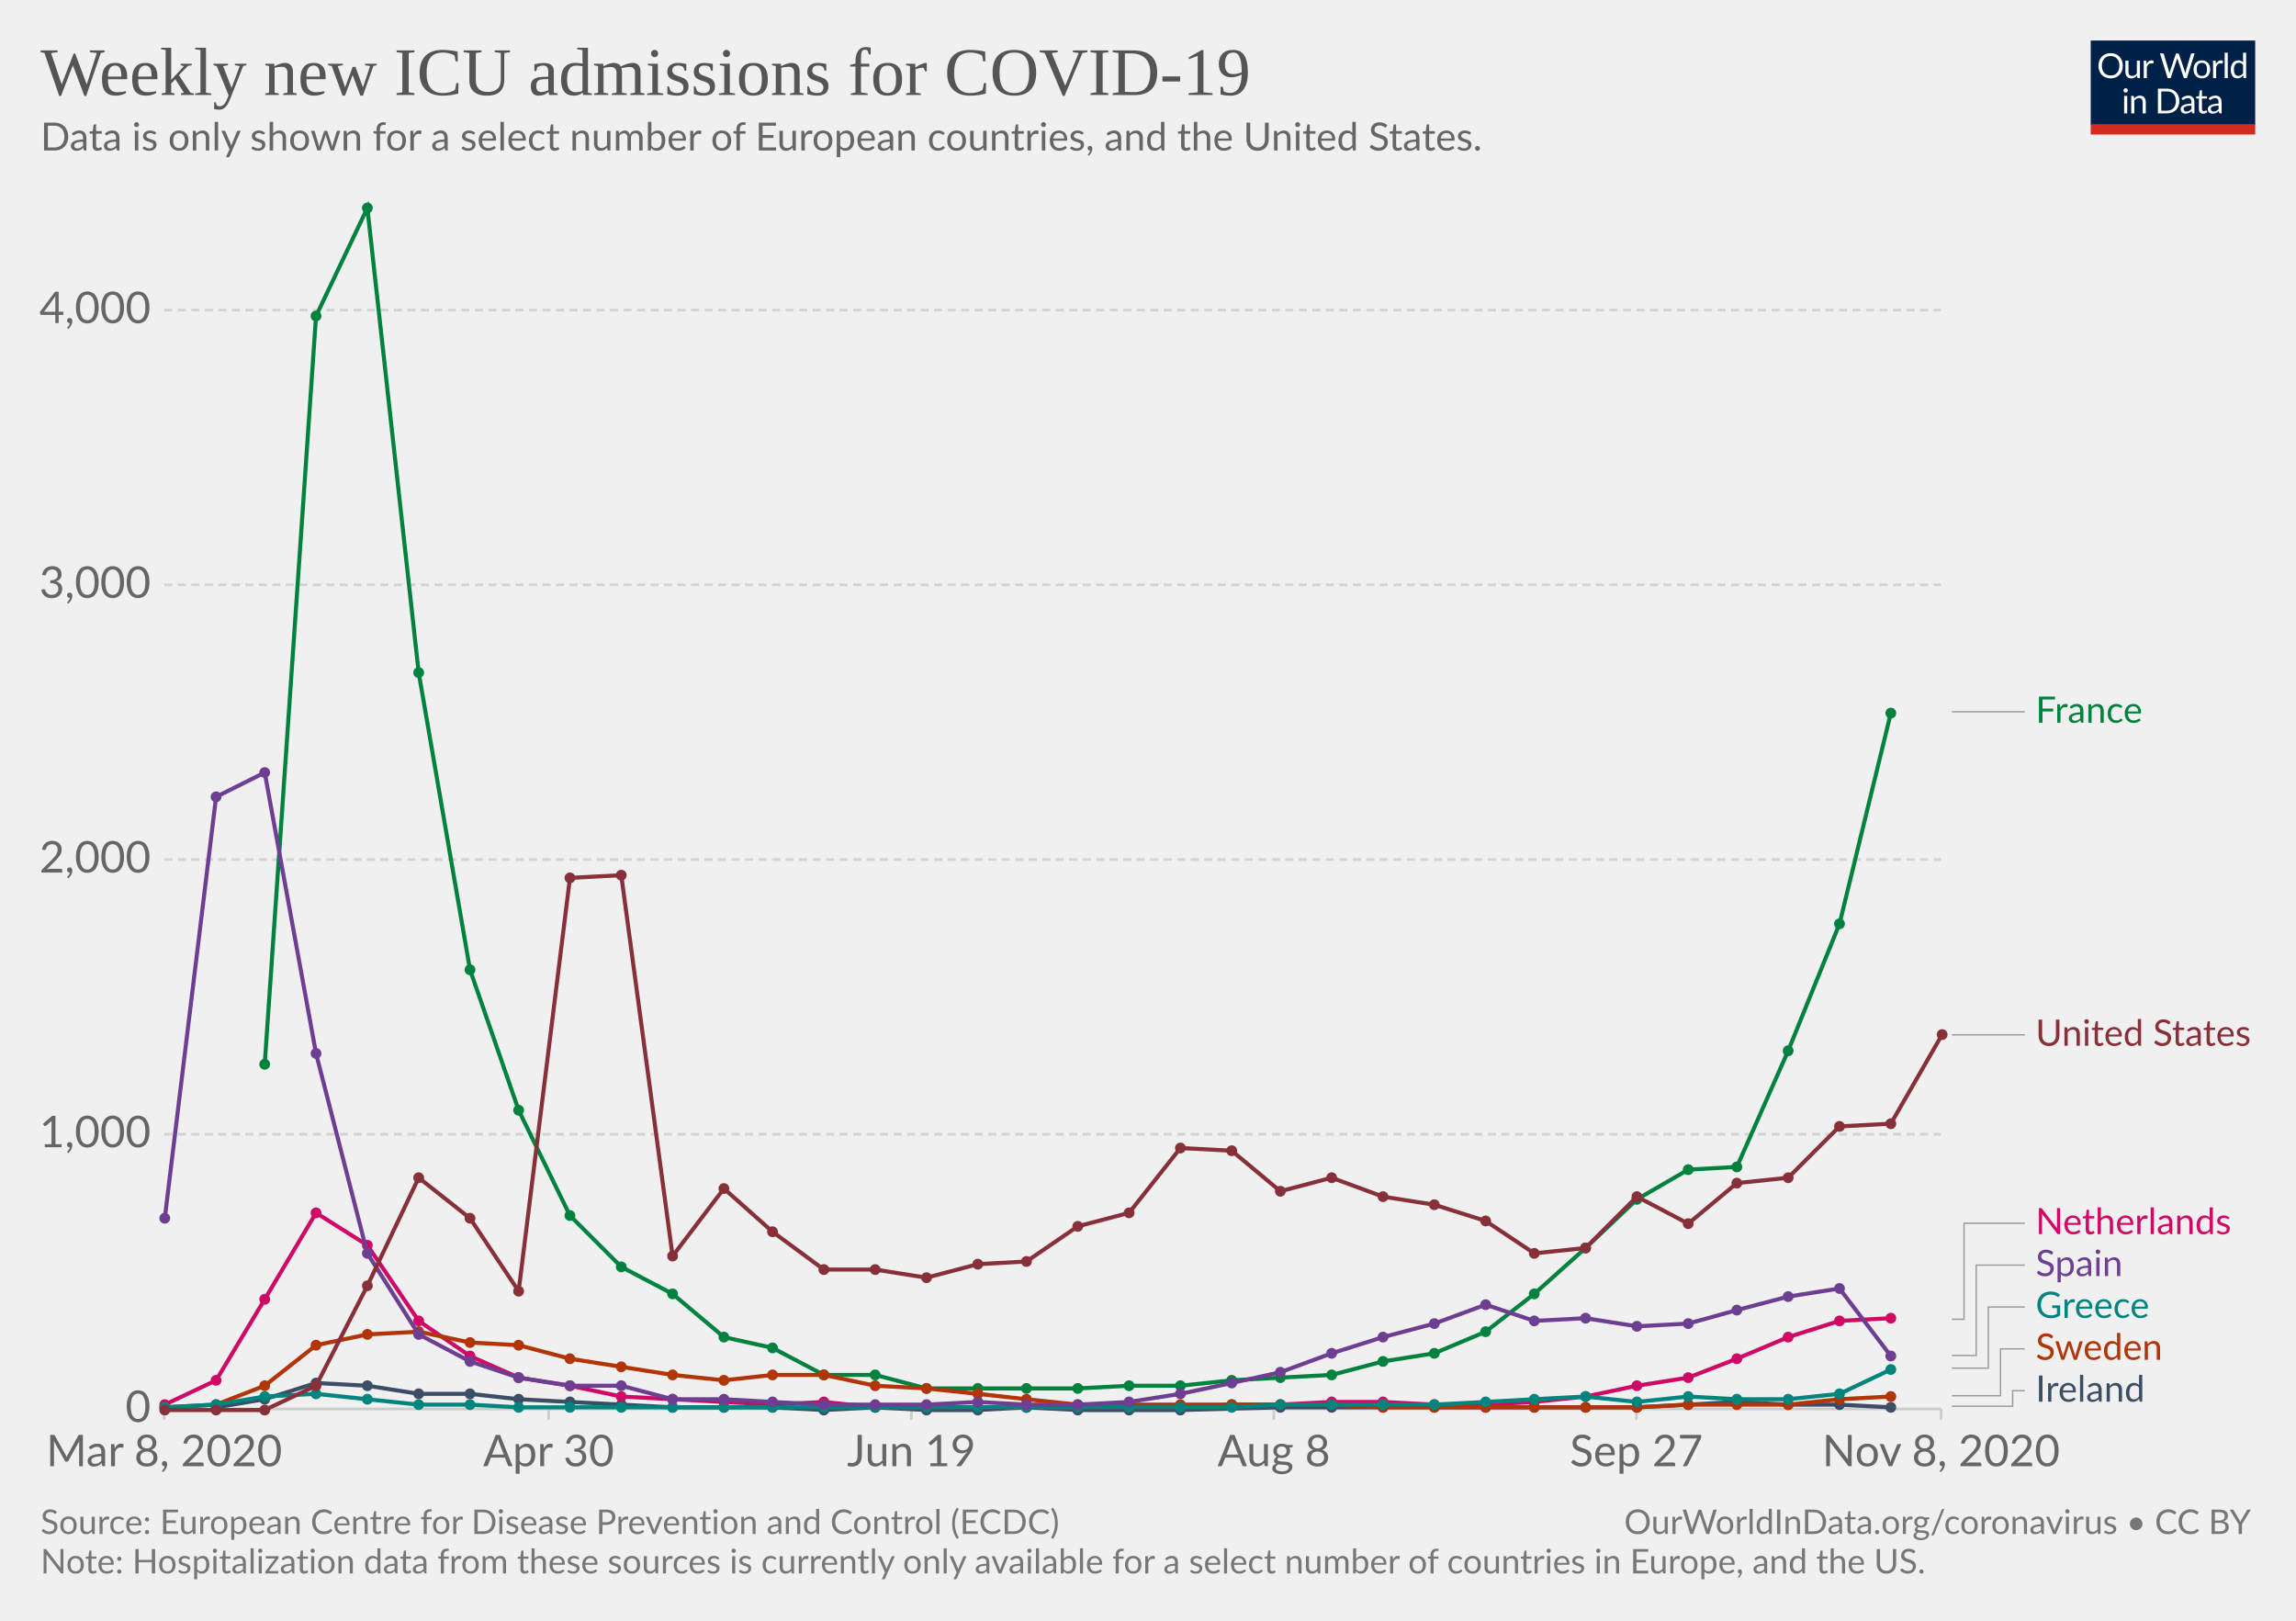
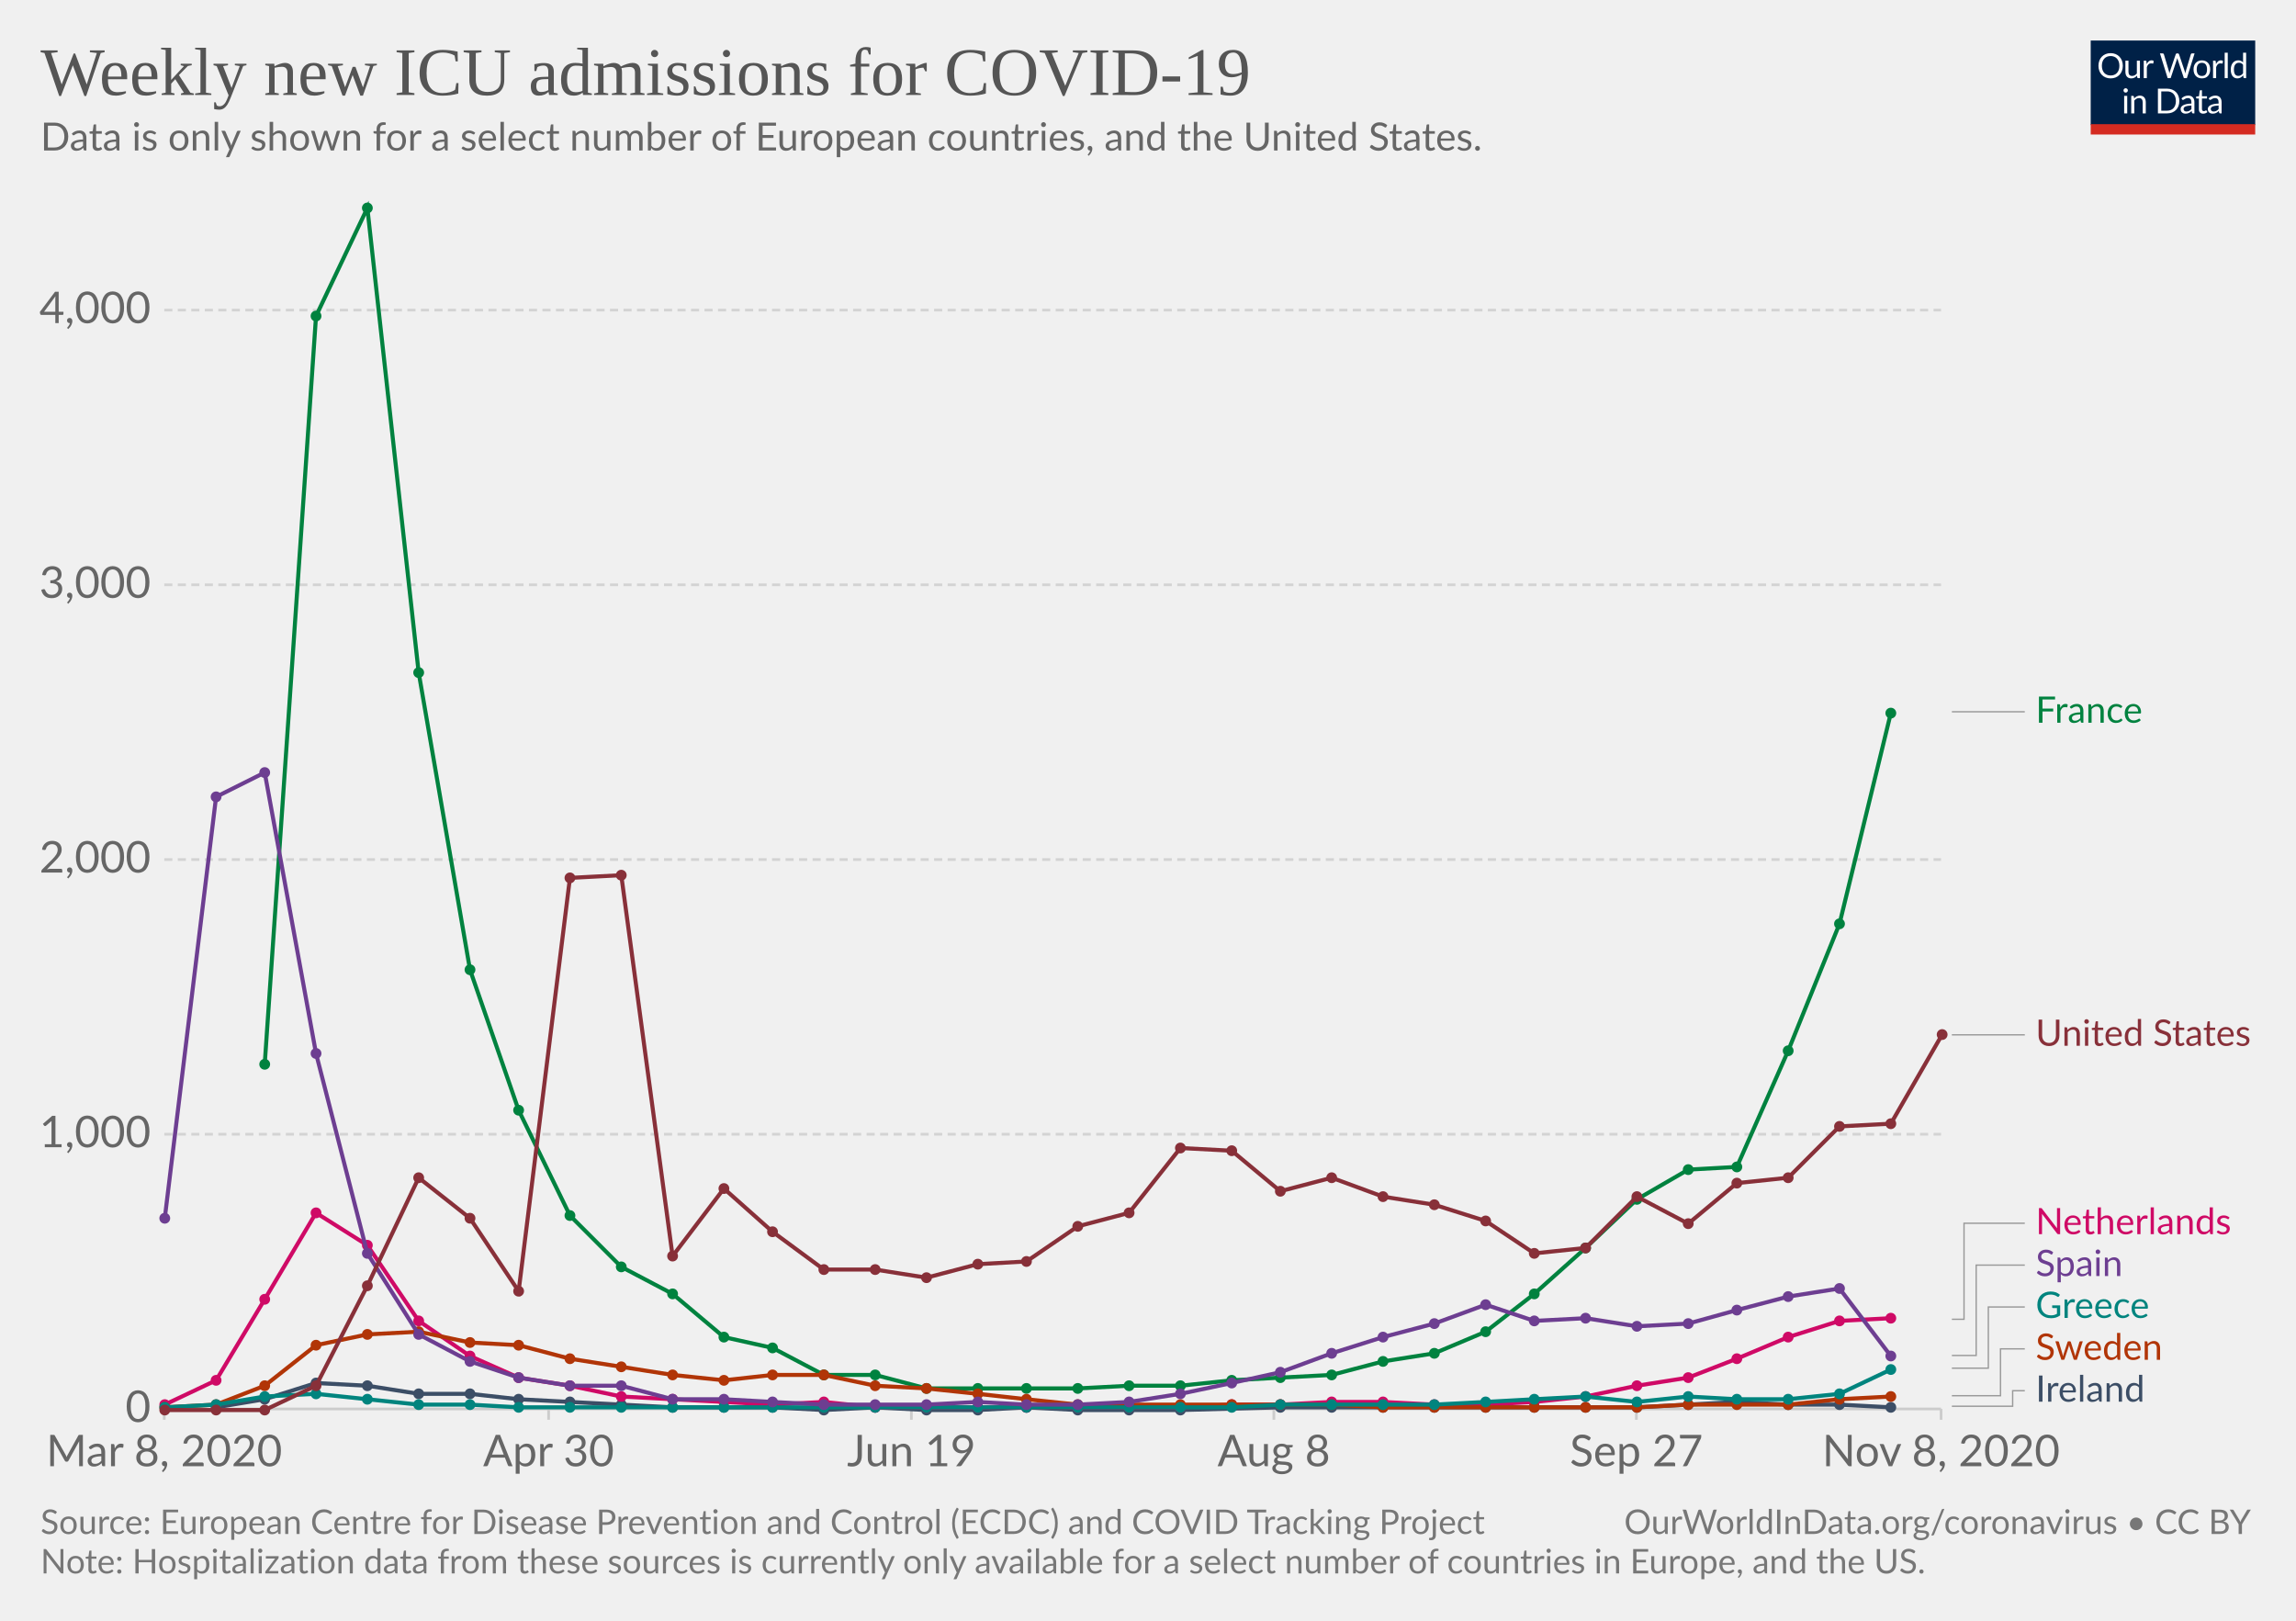
<svg xmlns="http://www.w3.org/2000/svg" version="1.1" style="background-color:#fff;-webkit-font-smoothing:antialiased" width="850" height="600" viewBox="0 0 850 600" font-family="Lato,'Helvetica Neue',Helvetica,Arial,sans-serif" font-size="18" text-rendering="optimizeLegibility">
  <g class="HeaderView">
    <g transform="matrix(.29 0 0 .29 774 15)">
      <svg width="210" height="120" viewBox="0 0 210 120" fill="none">
        <g clip-path="url(#clip0)">
          <path d="M0 0h210v107.89H0V0z" fill="#002147" />
          <path d="M40.98 32.25c0 2.36-.38 4.53-1.12 6.51a14.26 14.26 0 01-8.1 8.4c-1.9.78-4.02 1.17-6.34 1.17a16.6 16.6 0 01-6.33-1.17 14.31 14.31 0 01-8.08-8.4 18.29 18.29 0 01-1.12-6.51c0-2.36.38-4.53 1.12-6.5a14.32 14.32 0 018.07-8.44c1.92-.8 4.03-1.19 6.34-1.19 2.32 0 4.43.4 6.34 1.19 1.92.8 3.56 1.9 4.93 3.34a14.87 14.87 0 013.17 5.1 18.1 18.1 0 011.12 6.5zm-4.38 0c0-1.94-.26-3.68-.8-5.22a10.91 10.91 0 00-2.24-3.89 9.68 9.68 0 00-3.52-2.46 11.95 11.95 0 00-4.62-.86c-1.68 0-3.21.28-4.6.86a9.88 9.88 0 00-3.54 2.46 10.91 10.91 0 00-2.24 3.9c-.53 1.53-.8 3.27-.8 5.2 0 1.94.27 3.68.8 5.22a11.17 11.17 0 002.24 3.9 10.01 10.01 0 003.55 2.44c1.38.56 2.9.83 4.6.83 1.7 0 3.24-.27 4.61-.83a9.8 9.8 0 003.52-2.44 11.17 11.17 0 002.25-3.9c.53-1.54.8-3.28.8-5.21zm26.22-6.54V48H60.5c-.56 0-.9-.27-1.05-.81l-.31-2.4a12.45 12.45 0 01-3.26 2.6c-1.2.64-2.58.96-4.13.96-1.22 0-2.3-.2-3.24-.6a6.52 6.52 0 01-2.33-1.7 7.37 7.37 0 01-1.43-2.67c-.3-1.04-.46-2.2-.46-3.45V25.7h3.91v14.22c0 1.68.38 2.99 1.15 3.91.77.93 1.96 1.39 3.54 1.39 1.16 0 2.24-.27 3.23-.82a10.42 10.42 0 002.8-2.28V25.7h3.91zm8.61 4.47a9.94 9.94 0 012.6-3.56 5.64 5.64 0 013.76-1.3c.47 0 .92.05 1.34.15.44.1.83.27 1.17.49l-.3 2.92c-.09.37-.3.55-.66.55-.2 0-.5-.04-.9-.13a6.21 6.21 0 00-3.24.18c-.54.2-1.03.5-1.47.92-.42.4-.81.9-1.17 1.5-.33.58-.64 1.26-.92 2.02V48H67.7V25.71h2.25c.42 0 .72.08.88.25.16.16.27.44.33.83l.26 3.39zm61.16-13.7L122.75 48h-3.82l-7.99-24.05a21.95 21.95 0 01-.42-1.58 38.36 38.36 0 01-.44 1.58L102.05 48h-3.83L88.4 16.47h3.54c.38 0 .7.1.95.29.26.2.43.43.5.73l6.52 21.9c.1.4.2.83.28 1.28.1.46.2.94.29 1.46l.3-1.46c.12-.47.25-.9.38-1.27l7.41-21.91c.1-.25.26-.48.51-.69.27-.22.58-.33.95-.33h1.23c.38 0 .69.1.92.29.24.2.41.43.53.73l7.4 21.9a28.4 28.4 0 01.68 2.62 29.52 29.52 0 01.52-2.61l6.54-21.91c.07-.27.23-.5.48-.7.27-.21.58-.32.95-.32h3.32zm9.35 8.88c1.63 0 3.1.27 4.4.82a9.43 9.43 0 015.46 5.94c.5 1.4.74 2.98.74 4.73 0 1.76-.25 3.34-.74 4.75a9.43 9.43 0 01-5.46 5.92c-1.3.52-2.77.79-4.4.79-1.64 0-3.12-.27-4.44-.8a9.42 9.42 0 01-3.35-2.3c-.92-1-1.63-2.2-2.13-3.61-.49-1.41-.73-3-.73-4.75s.24-3.33.73-4.73c.5-1.43 1.2-2.64 2.13-3.63a9.4 9.4 0 013.35-2.31c1.32-.55 2.8-.82 4.44-.82zm0 19.89c2.2 0 3.84-.73 4.93-2.2 1.08-1.48 1.63-3.54 1.63-6.18 0-2.66-.55-4.72-1.63-6.2-1.09-1.49-2.73-2.23-4.93-2.23-1.12 0-2.09.2-2.93.57a5.7 5.7 0 00-2.06 1.65 7.5 7.5 0 00-1.24 2.67c-.26 1.04-.4 2.22-.4 3.54 0 2.64.55 4.7 1.64 6.18 1.1 1.47 2.76 2.2 4.99 2.2zm17.97-15.07a9.94 9.94 0 012.6-3.56 5.64 5.64 0 013.76-1.3c.47 0 .91.05 1.34.15.44.1.83.27 1.16.49l-.28 2.92c-.09.37-.31.55-.66.55-.2 0-.5-.04-.9-.13a6.2 6.2 0 00-3.24.18c-.54.2-1.03.5-1.47.92-.43.4-.82.9-1.17 1.5a13.1 13.1 0 00-.92 2.02V48h-3.94V25.71h2.24c.43 0 .72.08.88.25.17.16.28.44.33.83l.27 3.39zm15.04-14.59V48h-3.92V15.6h3.92zm19.55 15.43a6.22 6.22 0 00-2.38-2.05 6.7 6.7 0 00-2.86-.6c-2.07 0-3.66.75-4.77 2.23-1.12 1.48-1.68 3.6-1.68 6.33 0 1.46.13 2.7.38 3.74a7.29 7.29 0 001.1 2.56 4.35 4.35 0 001.78 1.45c.7.3 1.5.46 2.4.46 1.29 0 2.41-.3 3.36-.88a9.6 9.6 0 002.67-2.49V31.02zm3.91-15.43V48h-2.33c-.56 0-.9-.27-1.06-.81l-.35-2.71a12.13 12.13 0 01-3.25 2.77 8.28 8.28 0 01-4.23 1.06 7.31 7.31 0 01-6.14-2.9c-.73-.96-1.3-2.15-1.69-3.57a18.35 18.35 0 01.07-9.48 11.29 11.29 0 011.89-3.7 8.7 8.7 0 017.06-3.34 7.96 7.96 0 016.12 2.62V15.59h3.91zM46.61 70.71V93H42.7V70.71h3.91zm.84-7c0 .39-.08.75-.24 1.09a2.81 2.81 0 01-1.52 1.47 2.67 2.67 0 01-2.16 0 2.9 2.9 0 01-1.45-1.47 2.67 2.67 0 010-2.16c.15-.35.35-.65.6-.9.25-.27.53-.47.85-.62a2.67 2.67 0 012.16 0c.35.15.65.35.9.62.27.25.47.55.62.9.16.34.24.7.24 1.08zm7.97 10.24c.49-.54 1-1.04 1.54-1.48a9.85 9.85 0 013.66-1.84 8.96 8.96 0 015.43.35c.94.4 1.72.97 2.33 1.71a7.36 7.36 0 011.43 2.67c.32 1.04.49 2.19.49 3.45V93h-3.94V78.81c0-1.69-.4-3-1.17-3.92-.76-.93-1.93-1.4-3.5-1.4a6.6 6.6 0 00-3.25.83c-1 .56-1.92 1.31-2.77 2.27V93h-3.94V70.71h2.35c.56 0 .9.28 1.04.82l.3 2.42zm57.7 3.3c0 2.36-.37 4.5-1.11 6.44a14.3 14.3 0 01-3.17 4.98 14.1 14.1 0 01-4.93 3.2c-1.9.76-4.02 1.13-6.33 1.13H85.8V61.47h11.77c2.31 0 4.42.39 6.33 1.15a13.8 13.8 0 018.1 8.18 17.75 17.75 0 011.12 6.45zm-4.37 0c0-1.94-.26-3.67-.8-5.2a10.94 10.94 0 00-2.23-3.87 9.57 9.57 0 00-3.53-2.42 12.23 12.23 0 00-4.61-.83h-7.5v24.62h7.5c1.7 0 3.24-.28 4.61-.84a9.7 9.7 0 003.53-2.4 10.94 10.94 0 002.24-3.87c.53-1.53.8-3.26.8-5.2zm19.8 5.72c-1.8.06-3.34.2-4.62.44-1.26.22-2.3.51-3.1.88-.8.36-1.37.8-1.74 1.3-.35.5-.53 1.05-.53 1.67 0 .58.1 1.1.3 1.52a3 3 0 00.76 1.05c.34.27.73.46 1.17.6.45.11.94.17 1.45.17a7.28 7.28 0 003.5-.81 11.95 11.95 0 002.82-2.2v-4.62zm-12.65-9.11a12.73 12.73 0 013.98-2.66c1.43-.59 3-.88 4.73-.88 1.25 0 2.36.2 3.33.61a6.81 6.81 0 013.94 4.38c.33 1.04.5 2.19.5 3.43V93h-1.74a1.8 1.8 0 01-.88-.18c-.2-.13-.36-.38-.48-.74l-.44-2.12c-.59.55-1.16 1.03-1.72 1.46a9.48 9.48 0 01-3.74 1.7c-.69.15-1.46.23-2.3.23-.87 0-1.69-.12-2.45-.35a5.34 5.34 0 01-3.34-2.93 6.64 6.64 0 01-.49-2.64c0-.88.25-1.72.73-2.53a6.33 6.33 0 012.35-2.17c1.09-.63 2.5-1.15 4.25-1.54 1.75-.41 3.89-.65 6.42-.7v-1.75c0-1.73-.37-3.03-1.12-3.91-.75-.9-1.84-1.34-3.28-1.34-.97 0-1.78.12-2.44.37-.64.23-1.2.5-1.7.81l-1.23.82c-.33.23-.67.35-1 .35-.27 0-.5-.07-.69-.2a2.1 2.1 0 01-.48-.53l-.7-1.25zm27.67 19.5c-1.76 0-3.12-.5-4.07-1.48-.94-.98-1.41-2.4-1.41-4.25V74h-2.68a.9.9 0 01-.6-.2c-.16-.14-.24-.36-.24-.66v-1.56l3.65-.46.9-6.89a.9.9 0 01.29-.52.88.88 0 01.62-.22H142v7.67h6.44V74H142v13.38c0 .94.22 1.63.68 2.09.45.45 1.04.68 1.76.68a3.21 3.21 0 001.85-.53l.55-.35c.16-.12.3-.18.41-.18.2 0 .4.13.55.38l1.15 1.87a7.45 7.45 0 01-2.44 1.5c-.96.35-1.94.52-2.95.52zm19.68-10.4c-1.8.07-3.34.21-4.62.45-1.26.22-2.3.51-3.1.88-.8.36-1.37.8-1.74 1.3-.35.5-.53 1.05-.53 1.67 0 .58.1 1.1.3 1.52.18.42.44.77.76 1.05.34.27.73.46 1.17.6.45.11.94.17 1.45.17a7.3 7.3 0 003.5-.81 12.04 12.04 0 002.82-2.2v-4.62zm-12.65-9.1a12.72 12.72 0 013.99-2.66c1.42-.59 3-.88 4.72-.88 1.25 0 2.36.2 3.33.61a6.81 6.81 0 013.94 4.38c.33 1.04.5 2.19.5 3.43V93h-1.74a1.8 1.8 0 01-.88-.18c-.2-.13-.36-.38-.48-.74l-.44-2.12c-.59.55-1.16 1.03-1.72 1.46a9.48 9.48 0 01-3.74 1.7c-.69.15-1.46.23-2.3.23-.87 0-1.69-.12-2.45-.35a5.33 5.33 0 01-3.34-2.93 6.62 6.62 0 01-.49-2.64c0-.88.25-1.72.73-2.53a6.33 6.33 0 012.35-2.17c1.09-.63 2.5-1.15 4.25-1.54a31.2 31.2 0 016.42-.7v-1.75c0-1.73-.37-3.03-1.12-3.91-.75-.9-1.84-1.34-3.28-1.34-.97 0-1.78.12-2.44.37-.64.23-1.2.5-1.7.81-.46.3-.87.57-1.22.82-.34.23-.68.35-1.02.35-.26 0-.49-.07-.68-.2a1.88 1.88 0 01-.48-.53l-.7-1.25z" fill="#fff" />
          <path fill="#D42B21" d="M0 106.79h210V120H0z" />
        </g>
        <defs>
          <clipPath id="clip0">
            <path fill="#fff" d="M0 0h210v120H0z" />
          </clipPath>
        </defs>
      </svg>
    </g>
    <a href="https://ourworldindata.org/grapher/weekly-icu-admissions-covid?tab=chart&amp;stackMode=absolute&amp;time=2020-03-05..latest" target="_blank" rel="noopener" font-family="&quot;Playfair Display&quot;,Georgia,&quot;Times New Roman&quot;,serif">
      <text font-size="25.2" x="15" y="35.2" fill="#555">
        <tspan x="15" y="35.16">Weekly new ICU admissions for COVID-19</tspan>
      </text>
    </a>
    <text font-size="14.4" x="15" y="55.7" fill="#666">
      <tspan x="15" y="55.72">Data is only shown for a select number of European countries, and the United States.</tspan>
    </text>
  </g>
  <g class="LineChart">
    <defs>
      <clipPath id="a">
        <path d="M50.82 0h830v932.4h-830z" />
      </clipPath>
    </defs>
    <g class="DualAxisView">
      <g class="HorizontalAxis">
        <path stroke="#ccc" d="M60.8 521.6v4M203.1 521.6v4M337.4 521.6v4M471.6 521.6v4M605.8 521.6v4M718.6 521.6v4" />
        <text x="60.8" y="542.8" fill="#666" text-anchor="middle" font-size="16.2">Mar 8, 2020</text>
        <text x="203.1" y="542.8" fill="#666" text-anchor="middle" font-size="16.2">Apr 30</text>
        <text x="337.4" y="542.8" fill="#666" text-anchor="middle" font-size="16.2">Jun 19</text>
        <text x="471.6" y="542.8" fill="#666" text-anchor="middle" font-size="16.2">Aug 8</text>
        <text x="605.8" y="542.8" fill="#666" text-anchor="middle" font-size="16.2">Sep 27</text>
        <text x="718.6" y="542.8" fill="#666" text-anchor="middle" font-size="16.2">Nov 8, 2020</text>
      </g>
      <g class="VerticalAxis" fill="#666" dominant-baseline="middle" text-anchor="end" font-size="16.2">
        <text x="55.82" y="521.6">0</text>
        <text x="55.82" y="419.9">1,000</text>
        <text x="55.82" y="318.2">2,000</text>
        <text x="55.82" y="216.5">3,000</text>
        <text x="55.82" y="114.8">4,000</text>
      </g>
      <g class="AxisGridLines horizontalLines">
        <path stroke="#ccc" d="M60.82 521.6H718.6" />
        <path stroke="#d3d3d3" stroke-dasharray="3,2" d="M60.82 419.9H718.6M60.82 318.2H718.6M60.82 216.5H718.6M60.82 114.8H718.6" />
      </g>
    </g>
    <g clip-path="url(#a)">
      <g class="LineLabels" cursor="pointer">
        <g class="legendMark">
          <g class="indicator">
            <path d="M722.6 263.5h13.5v0h13.5" stroke="#999" stroke-width=".5" fill="none" />
          </g>
          <text font-size="13.5" x="753.6" y="267.6" fill="#00823F">
            <tspan x="753.6" y="267.55">France</tspan>
          </text>
        </g>
        <g class="legendMark">
          <g class="indicator">
            <path d="M722.6 383.1h13.5v0h13.5" stroke="#999" stroke-width=".5" fill="none" />
          </g>
          <text font-size="13.5" x="753.6" y="387.2" fill="#883039">
            <tspan x="753.6" y="387.15">United States</tspan>
          </text>
        </g>
        <g class="legendMark">
          <g class="indicator">
            <path d="M722.6 488.4h4.5v-35.55h22.5" stroke="#999" stroke-width=".5" fill="none" />
          </g>
          <text font-size="13.5" x="753.6" y="456.9" fill="#CF0A66">
            <tspan x="753.6" y="456.9">Netherlands</tspan>
          </text>
        </g>
        <g class="legendMark">
          <g class="indicator">
            <path d="M722.6 501.8h9v-33.45h18" stroke="#999" stroke-width=".5" fill="none" />
          </g>
          <text font-size="13.5" x="753.6" y="472.4" fill="#6D3E91">
            <tspan x="753.6" y="472.4">Spain</tspan>
          </text>
        </g>
        <g class="legendMark">
          <g class="indicator">
            <path d="M722.6 506.5h13.5v-22.65h13.5" stroke="#999" stroke-width=".5" fill="none" />
          </g>
          <text font-size="13.5" x="753.6" y="487.9" fill="#00847E">
            <tspan x="753.6" y="487.9">Greece</tspan>
          </text>
        </g>
        <g class="legendMark">
          <g class="indicator">
            <path d="M722.6 516.7h18v-17.35h9" stroke="#999" stroke-width=".5" fill="none" />
          </g>
          <text font-size="13.5" x="753.6" y="503.4" fill="#B13507">
            <tspan x="753.6" y="503.4">Sweden</tspan>
          </text>
        </g>
        <g class="legendMark">
          <g class="indicator">
            <path d="M722.6 520.6h22.5v-5.75h4.5" stroke="#999" stroke-width=".5" fill="none" />
          </g>
          <text font-size="13.5" x="753.6" y="518.9" fill="#3C4E66">
            <tspan x="753.6" y="518.9">Ireland</tspan>
          </text>
        </g>
      </g>
      <g class="Lines">
        <g class="key-France_0">
          <path stroke="#00823F" stroke-linecap="round" d="M98 394l19-277 19-40 19 172 19 110 18 52 19 39 19 19 19 10 19 16 18 4 19 10h19l19 5h56l19-1h19l19-2 18-1 19-1 19-5 19-3 19-8 18-14 19-17 19-18 19-11 18-1 19-43 19-47 19-78" fill="none" stroke-width="1.5" />
          <g fill="#00823F">
            <circle cx="98" cy="394" r="2" />
            <circle cx="117" cy="117" r="2" />
            <circle cx="136" cy="77" r="2" />
            <circle cx="155" cy="249" r="2" />
            <circle cx="174" cy="359" r="2" />
            <circle cx="192" cy="411" r="2" />
            <circle cx="211" cy="450" r="2" />
            <circle cx="230" cy="469" r="2" />
            <circle cx="249" cy="479" r="2" />
            <circle cx="268" cy="495" r="2" />
            <circle cx="286" cy="499" r="2" />
            <circle cx="305" cy="509" r="2" />
            <circle cx="324" cy="509" r="2" />
            <circle cx="343" cy="514" r="2" />
            <circle cx="362" cy="514" r="2" />
            <circle cx="380" cy="514" r="2" />
            <circle cx="399" cy="514" r="2" />
            <circle cx="418" cy="513" r="2" />
            <circle cx="437" cy="513" r="2" />
            <circle cx="456" cy="511" r="2" />
            <circle cx="474" cy="510" r="2" />
            <circle cx="493" cy="509" r="2" />
            <circle cx="512" cy="504" r="2" />
            <circle cx="531" cy="501" r="2" />
            <circle cx="550" cy="493" r="2" />
            <circle cx="568" cy="479" r="2" />
            <circle cx="587" cy="462" r="2" />
            <circle cx="606" cy="444" r="2" />
            <circle cx="625" cy="433" r="2" />
            <circle cx="643" cy="432" r="2" />
            <circle cx="662" cy="389" r="2" />
            <circle cx="681" cy="342" r="2" />
            <circle cx="700" cy="264" r="2" />
          </g>
        </g>
        <g class="key-Ireland_0">
          <path stroke="#3C4E66" stroke-linecap="round" d="M80 521l18-3 19-6 19 1 19 3h19l18 2 19 1 19 1 19 1h37l19 1 19-1 19 1h19l18-1 19 1h38l37-1h132l19-1 18-1 19 1h19l19 1" fill="none" stroke-width="1.5" />
          <g fill="#3C4E66">
            <circle cx="80" cy="521" r="2" />
            <circle cx="98" cy="518" r="2" />
            <circle cx="117" cy="512" r="2" />
            <circle cx="136" cy="513" r="2" />
            <circle cx="155" cy="516" r="2" />
            <circle cx="174" cy="516" r="2" />
            <circle cx="192" cy="518" r="2" />
            <circle cx="211" cy="519" r="2" />
            <circle cx="230" cy="520" r="2" />
            <circle cx="249" cy="521" r="2" />
            <circle cx="268" cy="521" r="2" />
            <circle cx="286" cy="521" r="2" />
            <circle cx="305" cy="522" r="2" />
            <circle cx="324" cy="521" r="2" />
            <circle cx="343" cy="522" r="2" />
            <circle cx="362" cy="522" r="2" />
            <circle cx="380" cy="521" r="2" />
            <circle cx="399" cy="522" r="2" />
            <circle cx="418" cy="522" r="2" />
            <circle cx="437" cy="522" r="2" />
            <circle cx="474" cy="521" r="2" />
            <circle cx="493" cy="521" r="2" />
            <circle cx="512" cy="521" r="2" />
            <circle cx="531" cy="521" r="2" />
            <circle cx="550" cy="521" r="2" />
            <circle cx="568" cy="521" r="2" />
            <circle cx="587" cy="521" r="2" />
            <circle cx="606" cy="521" r="2" />
            <circle cx="625" cy="520" r="2" />
            <circle cx="643" cy="519" r="2" />
            <circle cx="662" cy="520" r="2" />
            <circle cx="681" cy="520" r="2" />
            <circle cx="700" cy="521" r="2" />
          </g>
        </g>
        <g class="key-Netherlands_0">
          <path stroke="#CF0A66" stroke-linecap="round" d="M61 520l19-9 18-30 19-32 19 12 19 28 19 13 18 8 19 3 19 4 19 1 19 1 18 1 19-1 19 2h113l19-1h18l19-1h19l19 1h19l18-1 19-2 19-4 19-3 18-7 19-8 19-6 19-1" fill="none" stroke-width="1.5" />
          <g fill="#CF0A66">
            <circle cx="61" cy="520" r="2" />
            <circle cx="80" cy="511" r="2" />
            <circle cx="98" cy="481" r="2" />
            <circle cx="117" cy="449" r="2" />
            <circle cx="136" cy="461" r="2" />
            <circle cx="155" cy="489" r="2" />
            <circle cx="174" cy="502" r="2" />
            <circle cx="192" cy="510" r="2" />
            <circle cx="211" cy="513" r="2" />
            <circle cx="230" cy="517" r="2" />
            <circle cx="249" cy="518" r="2" />
            <circle cx="268" cy="519" r="2" />
            <circle cx="286" cy="520" r="2" />
            <circle cx="305" cy="519" r="2" />
            <circle cx="324" cy="521" r="2" />
            <circle cx="343" cy="521" r="2" />
            <circle cx="362" cy="521" r="2" />
            <circle cx="380" cy="521" r="2" />
            <circle cx="399" cy="521" r="2" />
            <circle cx="418" cy="521" r="2" />
            <circle cx="437" cy="521" r="2" />
            <circle cx="456" cy="520" r="2" />
            <circle cx="474" cy="520" r="2" />
            <circle cx="493" cy="519" r="2" />
            <circle cx="512" cy="519" r="2" />
            <circle cx="531" cy="520" r="2" />
            <circle cx="550" cy="520" r="2" />
            <circle cx="568" cy="519" r="2" />
            <circle cx="587" cy="517" r="2" />
            <circle cx="606" cy="513" r="2" />
            <circle cx="625" cy="510" r="2" />
            <circle cx="643" cy="503" r="2" />
            <circle cx="662" cy="495" r="2" />
            <circle cx="681" cy="489" r="2" />
            <circle cx="700" cy="488" r="2" />
          </g>
        </g>
        <g class="key-Sweden_0">
          <path stroke="#B13507" stroke-linecap="round" d="M61 521l19-1 18-7 19-15 19-4 19-1 19 4 18 1 19 5 19 3 19 3 19 2 18-2h19l19 4 19 1 19 2 18 2 19 2h94l19 1h94l19-1h37l19-2 19-1" fill="none" stroke-width="1.5" />
          <g fill="#B13507">
            <circle cx="61" cy="521" r="2" />
            <circle cx="80" cy="520" r="2" />
            <circle cx="98" cy="513" r="2" />
            <circle cx="117" cy="498" r="2" />
            <circle cx="136" cy="494" r="2" />
            <circle cx="155" cy="493" r="2" />
            <circle cx="174" cy="497" r="2" />
            <circle cx="192" cy="498" r="2" />
            <circle cx="211" cy="503" r="2" />
            <circle cx="230" cy="506" r="2" />
            <circle cx="249" cy="509" r="2" />
            <circle cx="268" cy="511" r="2" />
            <circle cx="286" cy="509" r="2" />
            <circle cx="305" cy="509" r="2" />
            <circle cx="324" cy="513" r="2" />
            <circle cx="343" cy="514" r="2" />
            <circle cx="362" cy="516" r="2" />
            <circle cx="380" cy="518" r="2" />
            <circle cx="399" cy="520" r="2" />
            <circle cx="418" cy="520" r="2" />
            <circle cx="437" cy="520" r="2" />
            <circle cx="456" cy="520" r="2" />
            <circle cx="474" cy="520" r="2" />
            <circle cx="493" cy="520" r="2" />
            <circle cx="512" cy="521" r="2" />
            <circle cx="531" cy="521" r="2" />
            <circle cx="550" cy="521" r="2" />
            <circle cx="568" cy="521" r="2" />
            <circle cx="587" cy="521" r="2" />
            <circle cx="606" cy="521" r="2" />
            <circle cx="625" cy="520" r="2" />
            <circle cx="643" cy="520" r="2" />
            <circle cx="662" cy="520" r="2" />
            <circle cx="681" cy="518" r="2" />
            <circle cx="700" cy="517" r="2" />
          </g>
        </g>
        <g class="key-Greece_0">
          <path stroke="#00847E" stroke-linecap="round" d="M61 521l19-1 18-3 19-1 19 2 19 2h19l18 1h264l18-1h57l19-1 18-1 19-1 19 2 19-2 18 1h19l19-2 19-9" fill="none" stroke-width="1.5" />
          <g fill="#00847E">
            <circle cx="61" cy="521" r="2" />
            <circle cx="80" cy="520" r="2" />
            <circle cx="98" cy="517" r="2" />
            <circle cx="117" cy="516" r="2" />
            <circle cx="136" cy="518" r="2" />
            <circle cx="155" cy="520" r="2" />
            <circle cx="174" cy="520" r="2" />
            <circle cx="192" cy="521" r="2" />
            <circle cx="211" cy="521" r="2" />
            <circle cx="230" cy="521" r="2" />
            <circle cx="249" cy="521" r="2" />
            <circle cx="268" cy="521" r="2" />
            <circle cx="286" cy="521" r="2" />
            <circle cx="305" cy="521" r="2" />
            <circle cx="324" cy="521" r="2" />
            <circle cx="343" cy="521" r="2" />
            <circle cx="362" cy="521" r="2" />
            <circle cx="380" cy="521" r="2" />
            <circle cx="399" cy="521" r="2" />
            <circle cx="418" cy="521" r="2" />
            <circle cx="437" cy="521" r="2" />
            <circle cx="456" cy="521" r="2" />
            <circle cx="474" cy="520" r="2" />
            <circle cx="493" cy="520" r="2" />
            <circle cx="512" cy="520" r="2" />
            <circle cx="531" cy="520" r="2" />
            <circle cx="550" cy="519" r="2" />
            <circle cx="568" cy="518" r="2" />
            <circle cx="587" cy="517" r="2" />
            <circle cx="606" cy="519" r="2" />
            <circle cx="625" cy="517" r="2" />
            <circle cx="643" cy="518" r="2" />
            <circle cx="662" cy="518" r="2" />
            <circle cx="681" cy="516" r="2" />
            <circle cx="700" cy="507" r="2" />
          </g>
        </g>
        <g class="key-Spain_0">
          <path stroke="#6D3E91" stroke-linecap="round" d="M61 451l19-156 18-9 19 104 19 74 19 30 19 10 18 6 19 3h19l19 5h19l18 1 19 1h38l19-1 18 1h19l19-1 19-3 19-4 18-4 19-7 19-6 19-5 19-7 18 6 19-1 19 3 19-1 18-5 19-5 19-3 19 25" fill="none" stroke-width="1.5" />
          <g fill="#6D3E91">
            <circle cx="61" cy="451" r="2" />
            <circle cx="80" cy="295" r="2" />
            <circle cx="98" cy="286" r="2" />
            <circle cx="117" cy="390" r="2" />
            <circle cx="136" cy="464" r="2" />
            <circle cx="155" cy="494" r="2" />
            <circle cx="174" cy="504" r="2" />
            <circle cx="192" cy="510" r="2" />
            <circle cx="211" cy="513" r="2" />
            <circle cx="230" cy="513" r="2" />
            <circle cx="249" cy="518" r="2" />
            <circle cx="268" cy="518" r="2" />
            <circle cx="286" cy="519" r="2" />
            <circle cx="305" cy="520" r="2" />
            <circle cx="324" cy="520" r="2" />
            <circle cx="343" cy="520" r="2" />
            <circle cx="362" cy="519" r="2" />
            <circle cx="380" cy="520" r="2" />
            <circle cx="399" cy="520" r="2" />
            <circle cx="418" cy="519" r="2" />
            <circle cx="437" cy="516" r="2" />
            <circle cx="456" cy="512" r="2" />
            <circle cx="474" cy="508" r="2" />
            <circle cx="493" cy="501" r="2" />
            <circle cx="512" cy="495" r="2" />
            <circle cx="531" cy="490" r="2" />
            <circle cx="550" cy="483" r="2" />
            <circle cx="568" cy="489" r="2" />
            <circle cx="587" cy="488" r="2" />
            <circle cx="606" cy="491" r="2" />
            <circle cx="625" cy="490" r="2" />
            <circle cx="643" cy="485" r="2" />
            <circle cx="662" cy="480" r="2" />
            <circle cx="681" cy="477" r="2" />
            <circle cx="700" cy="502" r="2" />
          </g>
        </g>
        <g class="key-United-States_0">
          <path stroke="#883039" stroke-linecap="round" d="M61 522h37l19-9 19-37 19-40 19 15 18 27 19-153 19-1 19 141 19-25 18 16 19 14h19l19 3 19-5 18-1 19-13 19-5 19-24 19 1 18 15 19-5 19 7 19 3 19 6 18 12 19-2 19-19 19 10 18-15 19-2 19-19 19-1 19-33" fill="none" stroke-width="1.5" />
          <g fill="#883039">
            <circle cx="61" cy="522" r="2" />
            <circle cx="80" cy="522" r="2" />
            <circle cx="98" cy="522" r="2" />
            <circle cx="117" cy="513" r="2" />
            <circle cx="136" cy="476" r="2" />
            <circle cx="155" cy="436" r="2" />
            <circle cx="174" cy="451" r="2" />
            <circle cx="192" cy="478" r="2" />
            <circle cx="211" cy="325" r="2" />
            <circle cx="230" cy="324" r="2" />
            <circle cx="249" cy="465" r="2" />
            <circle cx="268" cy="440" r="2" />
            <circle cx="286" cy="456" r="2" />
            <circle cx="305" cy="470" r="2" />
            <circle cx="324" cy="470" r="2" />
            <circle cx="343" cy="473" r="2" />
            <circle cx="362" cy="468" r="2" />
            <circle cx="380" cy="467" r="2" />
            <circle cx="399" cy="454" r="2" />
            <circle cx="418" cy="449" r="2" />
            <circle cx="437" cy="425" r="2" />
            <circle cx="456" cy="426" r="2" />
            <circle cx="474" cy="441" r="2" />
            <circle cx="493" cy="436" r="2" />
            <circle cx="512" cy="443" r="2" />
            <circle cx="531" cy="446" r="2" />
            <circle cx="550" cy="452" r="2" />
            <circle cx="568" cy="464" r="2" />
            <circle cx="587" cy="462" r="2" />
            <circle cx="606" cy="443" r="2" />
            <circle cx="625" cy="453" r="2" />
            <circle cx="643" cy="438" r="2" />
            <circle cx="662" cy="436" r="2" />
            <circle cx="681" cy="417" r="2" />
            <circle cx="700" cy="416" r="2" />
            <circle cx="719" cy="383" r="2" />
          </g>
        </g>
      </g>
    </g>
  </g>
  <g class="SourcesFooter" fill="#777">
    <g class="clickable" fill="#777">
      <text font-size="12.6" x="15" y="567.9">
-         <tspan x="15" y="567.88">Source: European Centre for Disease Prevention and Control (ECDC)</tspan>
+         <tspan x="15" y="567.88">Source: European Centre for Disease Prevention and Control (ECDC) and COVID Tracking Project</tspan>
      </text>
    </g>
    <text font-size="12.6" x="15" y="582.5">
      <tspan x="15" y="582.48">Note: Hospitalization data from these sources is currently only available for a select number of countries in Europe, and the US.</tspan>
    </text>
    <text font-size="12.6" x="601.3" y="567.9">
      <tspan x="601.27" y="567.88">
        <a target="_blank" href="https://ourworldindata.org/coronavirus" fill="#777">OurWorldInData.org/coronavirus</a> • <a class="cclogo" href="http://creativecommons.org/licenses/by/4.0/deed.en_US" target="_blank" fill="#777">CC BY</a>
      </tspan>
    </text>
  </g>
</svg>
